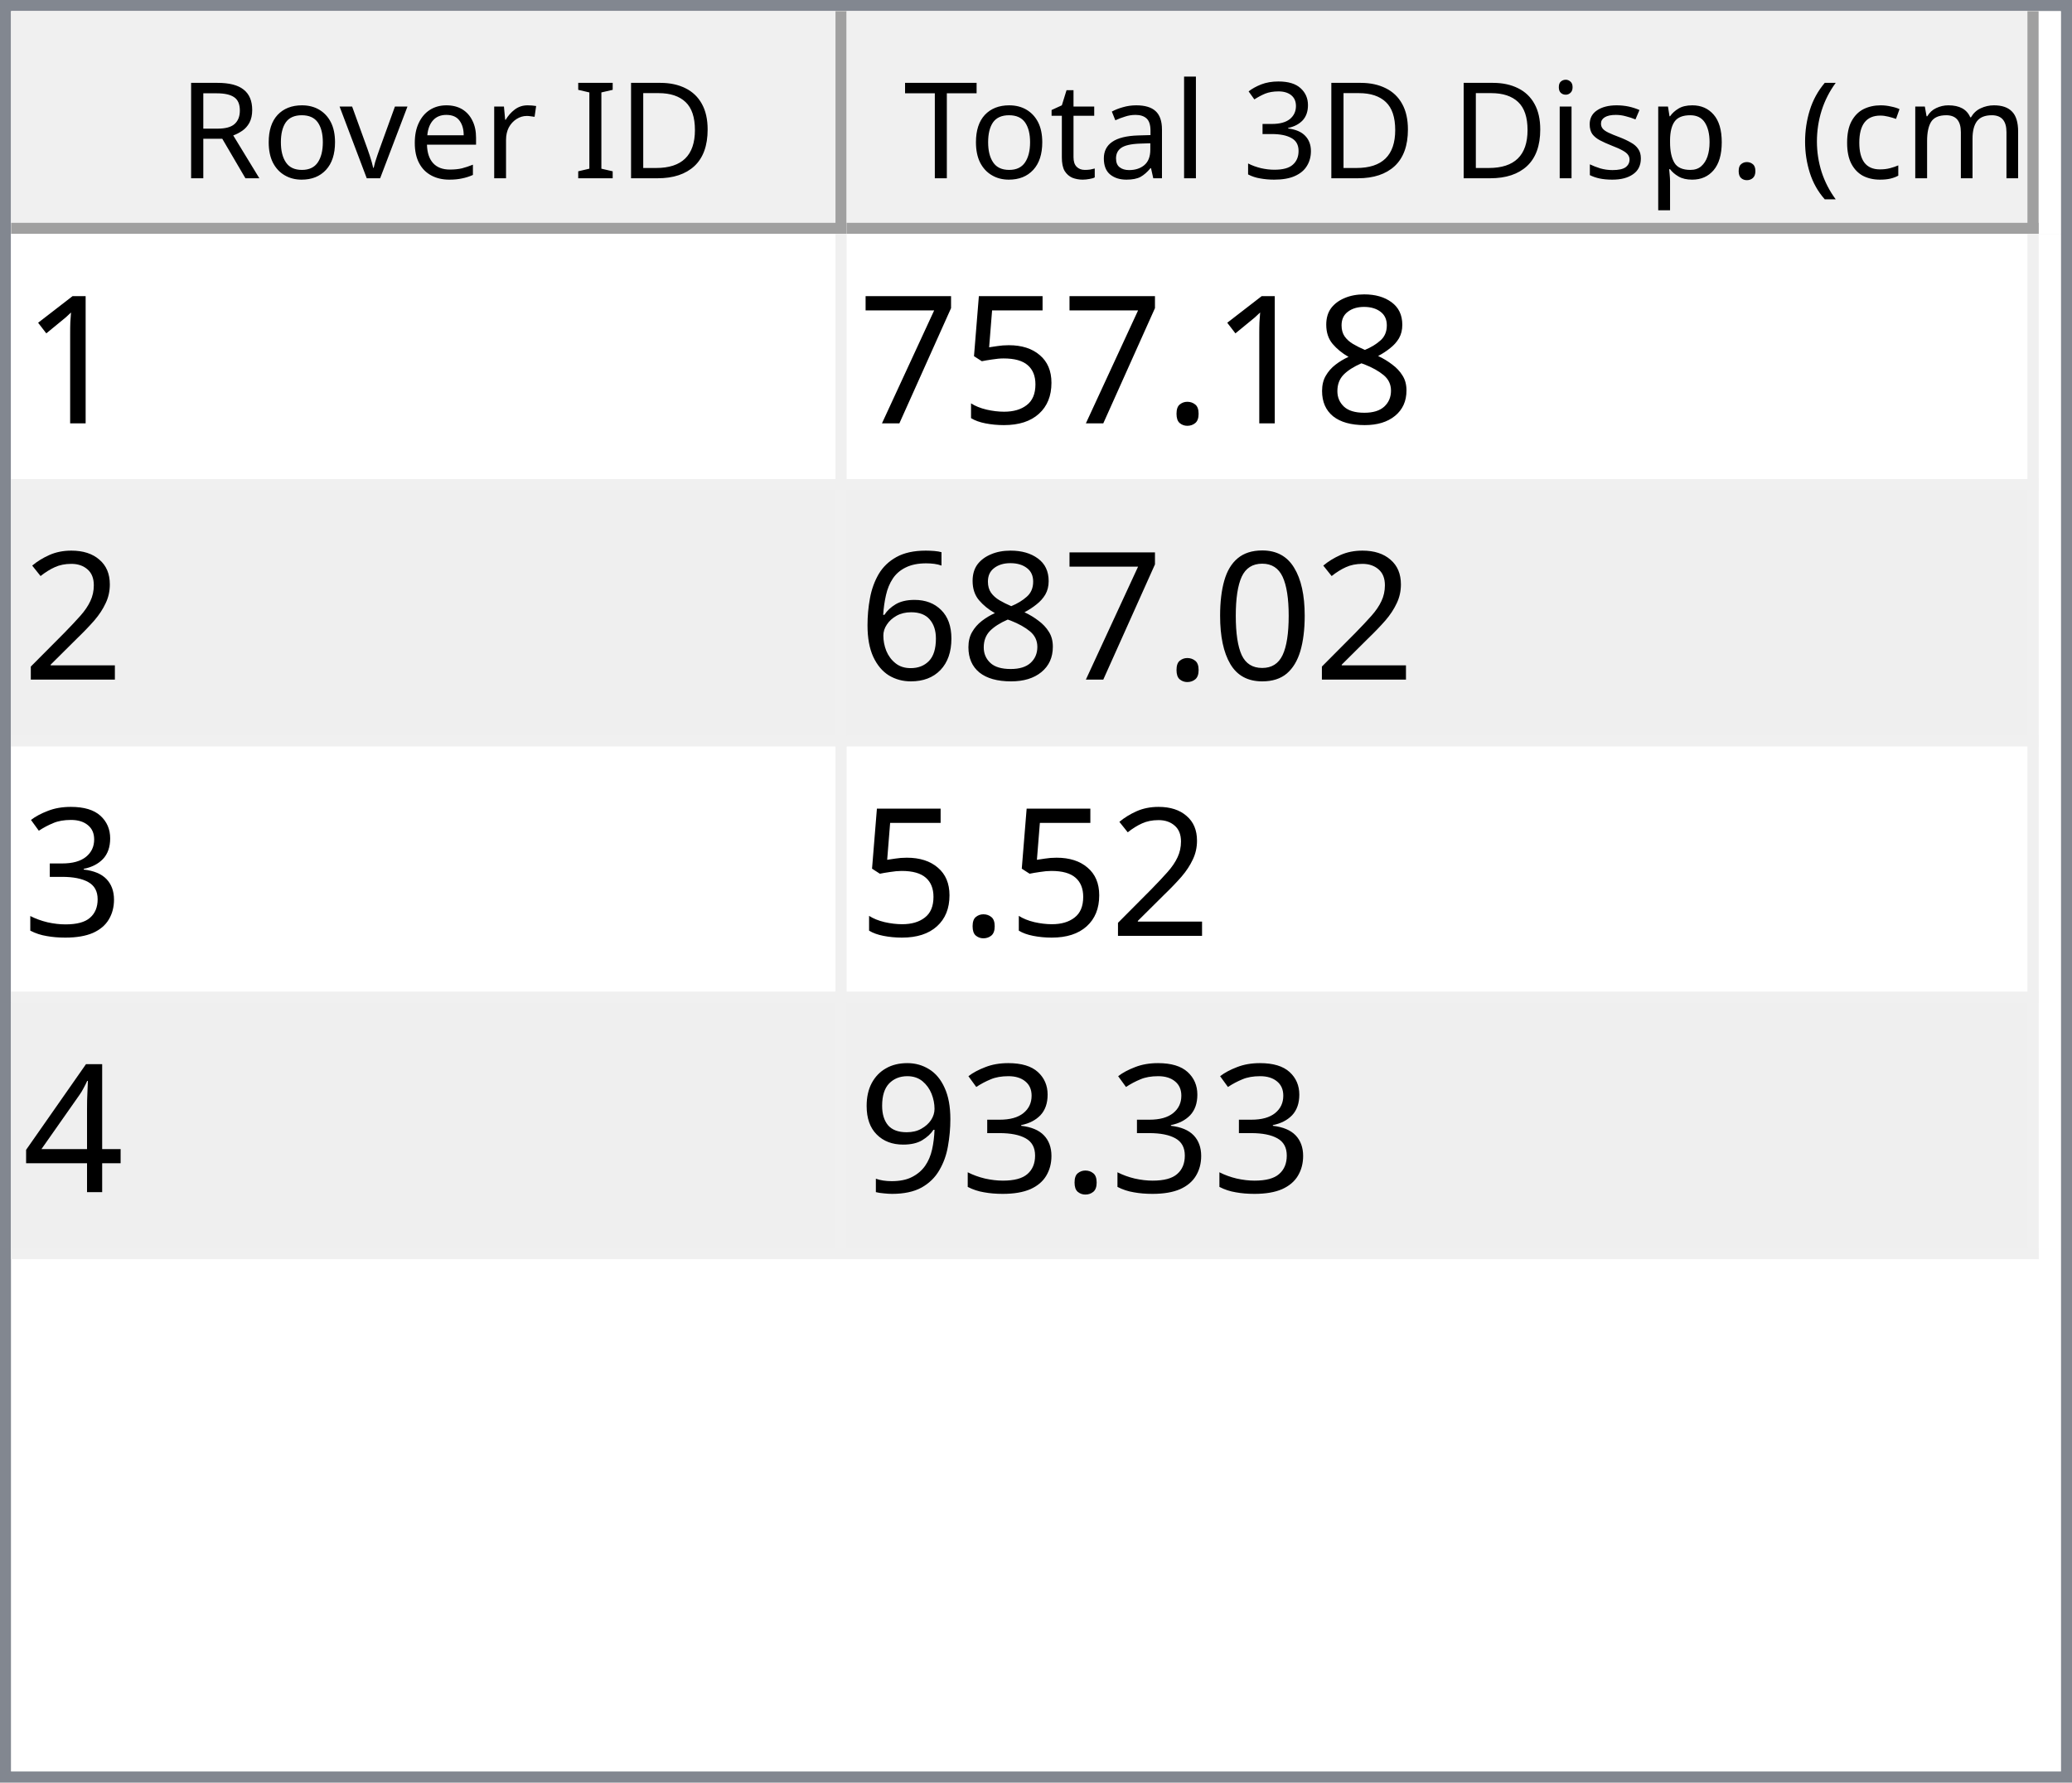
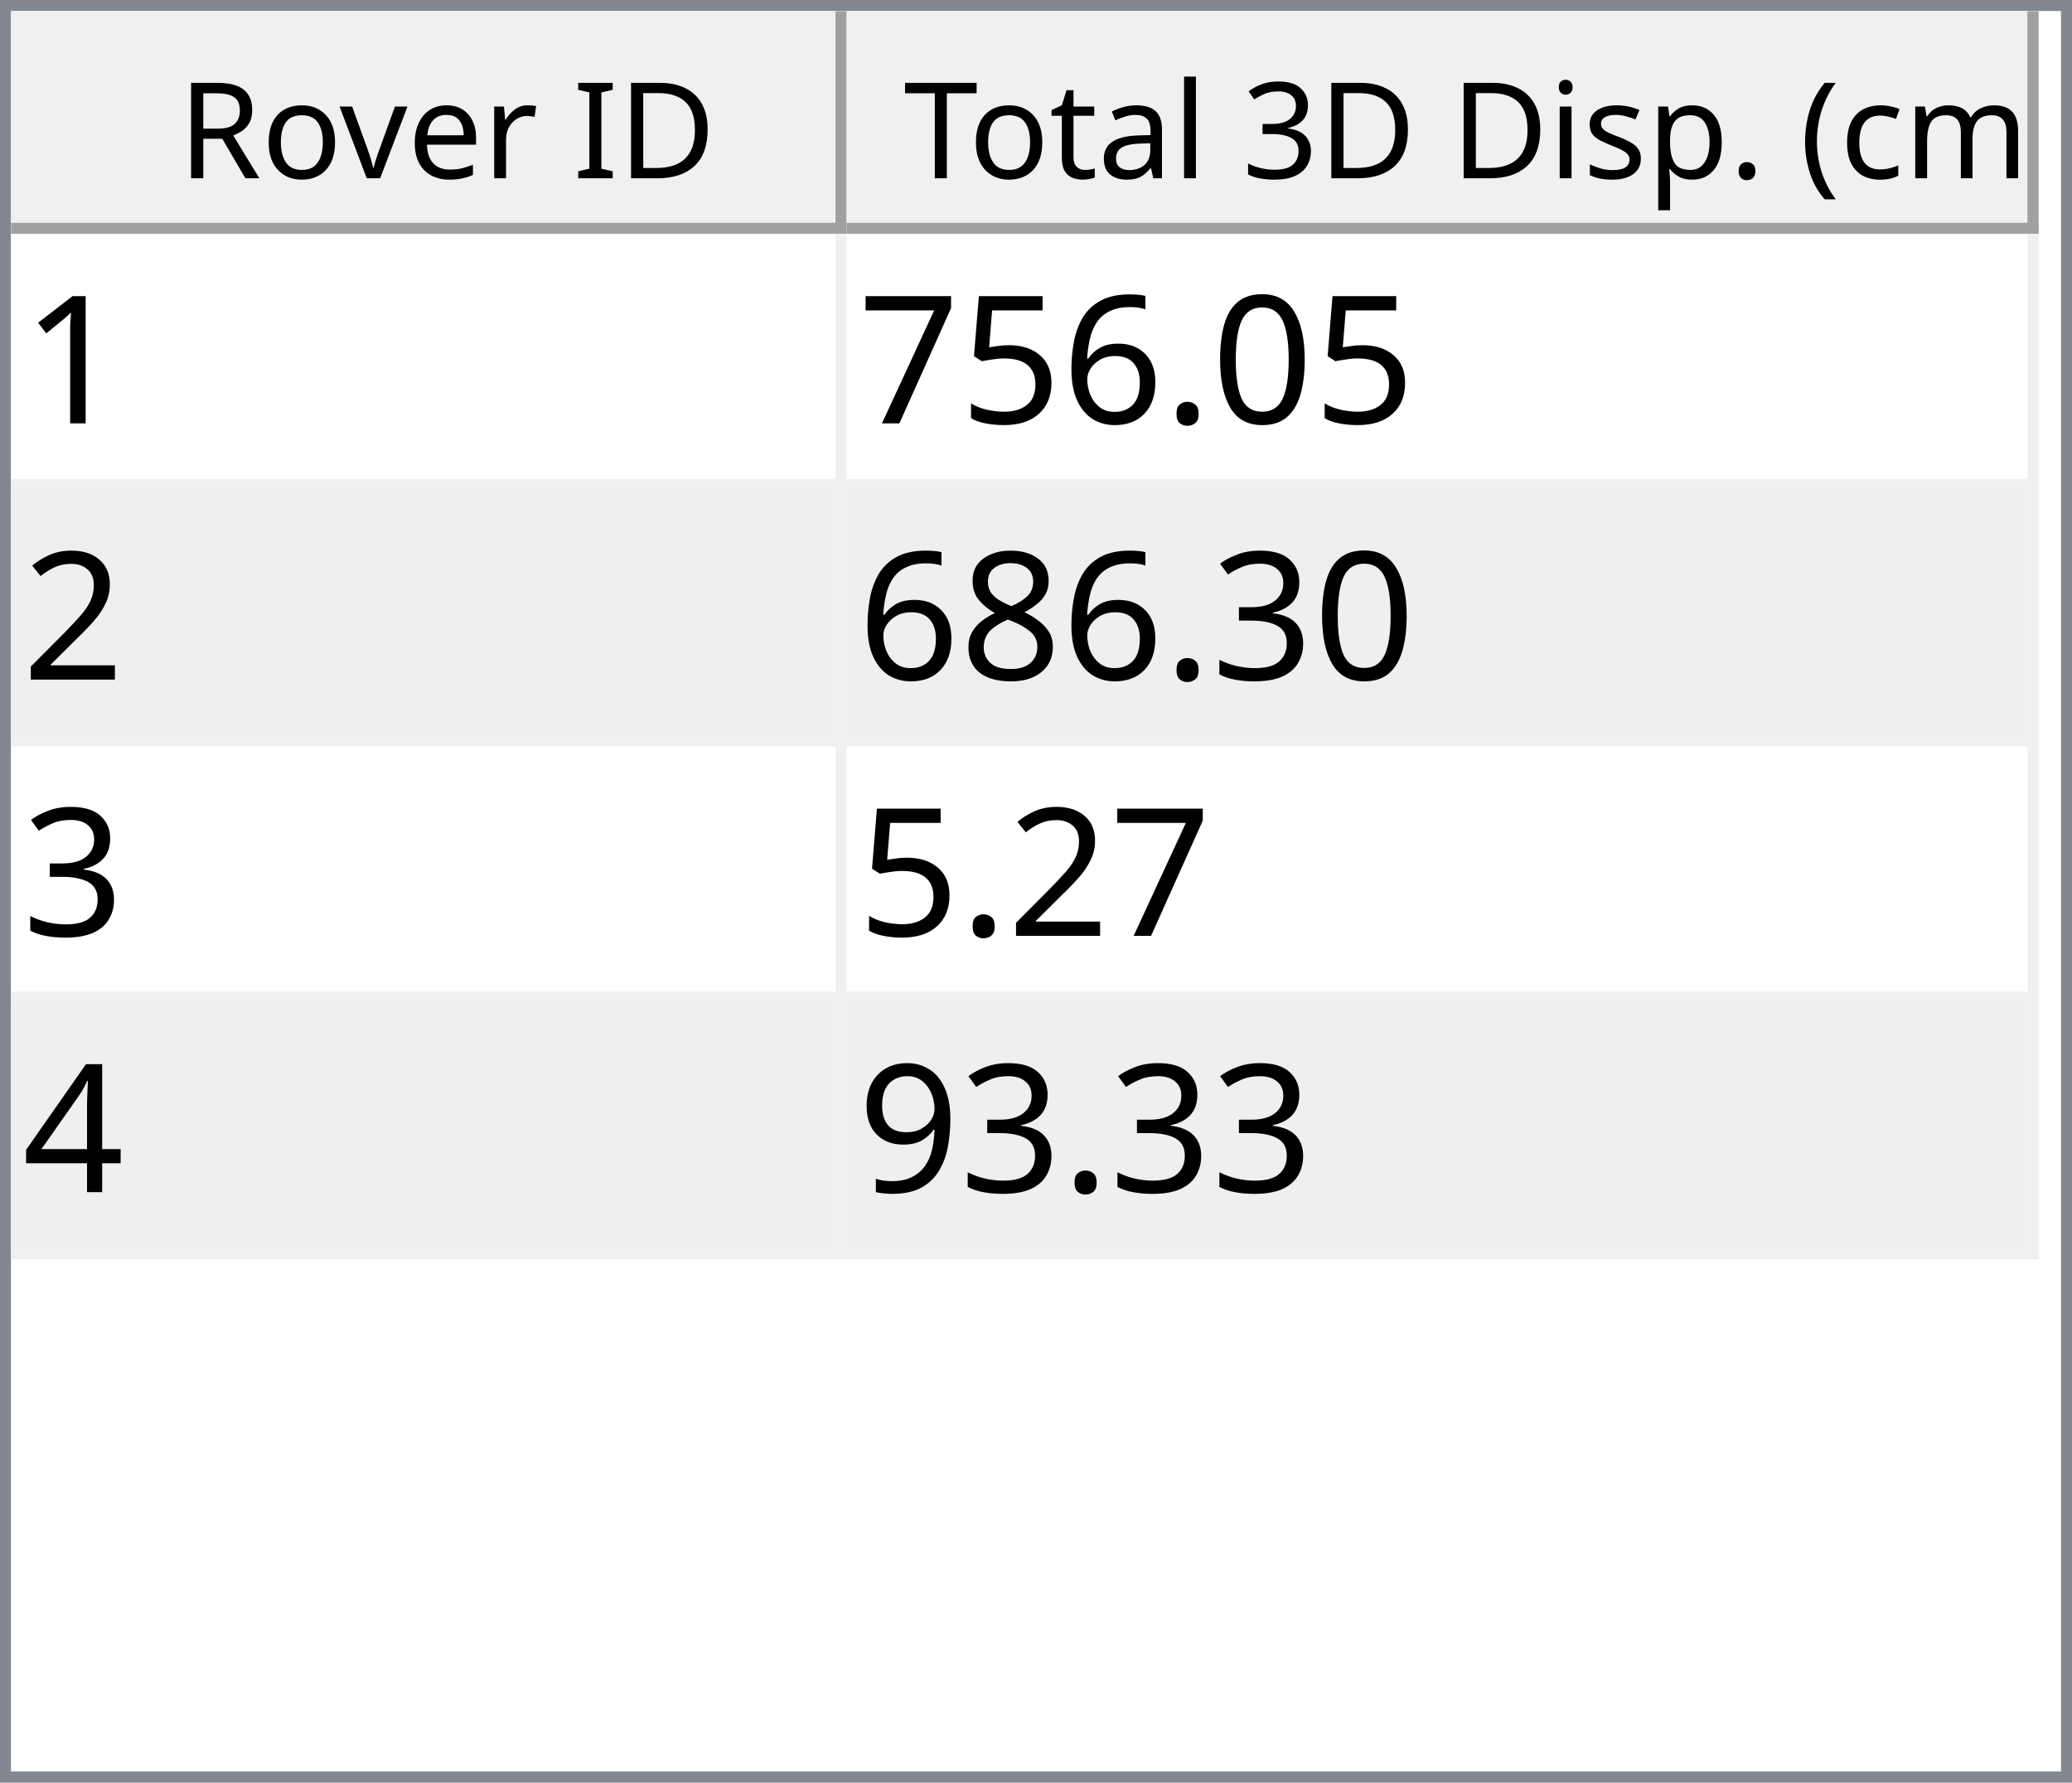
<svg xmlns="http://www.w3.org/2000/svg" style="fill-opacity:1; color-rendering:auto; color-interpolation:auto; text-rendering:auto; stroke:black; stroke-linecap:square; stroke-miterlimit:10; shape-rendering:auto; stroke-opacity:1; fill:black; stroke-dasharray:none; font-weight:normal; stroke-width:1; font-family:'Dialog'; font-style:normal; stroke-linejoin:miter; font-size:12px; stroke-dashoffset:0; image-rendering:auto;" width="186" height="160">
  <defs id="genericDefs" />
  <g>
    <defs id="defs1">
      <clipPath clipPathUnits="userSpaceOnUse" id="clipPath1">
        <path d="M0 0 L186 0 L186 160 L0 160 L0 0 Z" />
      </clipPath>
      <clipPath clipPathUnits="userSpaceOnUse" id="clipPath2">
        <path d="M0 0 L0 160 L186 160 L186 0 Z" />
      </clipPath>
      <clipPath clipPathUnits="userSpaceOnUse" id="clipPath3">
        <path d="M0 0 L0 20 L184 20 L184 0 Z" />
      </clipPath>
      <clipPath clipPathUnits="userSpaceOnUse" id="clipPath4">
        <path d="M0 0 L0 20 L75 20 L75 0 Z" />
      </clipPath>
      <clipPath clipPathUnits="userSpaceOnUse" id="clipPath5">
        <path d="M1 1 L1 19 L74 19 L74 1 Z" />
      </clipPath>
      <clipPath clipPathUnits="userSpaceOnUse" id="clipPath6">
        <path d="M0 0 L0 18 L73 18 L73 0 Z" />
      </clipPath>
      <clipPath clipPathUnits="userSpaceOnUse" id="clipPath7">
        <path d="M-0.5 -0.5 L-0.5 19.5 L74.5 19.5 L74.5 -0.5 Z" />
      </clipPath>
      <clipPath clipPathUnits="userSpaceOnUse" id="clipPath8">
        <path d="M0 0 L0 20 L107 20 L107 0 Z" />
      </clipPath>
      <clipPath clipPathUnits="userSpaceOnUse" id="clipPath9">
        <path d="M1 1 L1 19 L106 19 L106 1 Z" />
      </clipPath>
      <clipPath clipPathUnits="userSpaceOnUse" id="clipPath10">
        <path d="M0 0 L0 18 L105 18 L105 0 Z" />
      </clipPath>
      <clipPath clipPathUnits="userSpaceOnUse" id="clipPath11">
        <path d="M-0.5 -0.5 L-0.5 19.5 L106.5 19.5 L106.5 -0.5 Z" />
      </clipPath>
      <clipPath clipPathUnits="userSpaceOnUse" id="clipPath12">
        <path d="M0 0 L0 138 L184 138 L184 0 Z" />
      </clipPath>
      <clipPath clipPathUnits="userSpaceOnUse" id="clipPath13">
        <path d="M0 0 L0 92 L182 92 L182 0 Z" />
      </clipPath>
      <clipPath clipPathUnits="userSpaceOnUse" id="clipPath14">
        <path d="M-0.5 -0.5 L-0.5 91.5 L181.5 91.5 L181.5 -0.5 Z" />
      </clipPath>
      <clipPath clipPathUnits="userSpaceOnUse" id="clipPath15">
        <path d="M0 0 L0 22 L74 22 L74 0 Z" />
      </clipPath>
      <clipPath clipPathUnits="userSpaceOnUse" id="clipPath16">
        <path d="M0 0 L0 22 L106 22 L106 0 Z" />
      </clipPath>
      <font horiz-adv-x="64.551" id="font1">
        <font-face ascent="107.91" descent="25.098" units-per-em="100" style="font-style:normal; font-family:Segoe UI; font-weight:normal;" />
        <missing-glyph horiz-adv-x="64.551" d="M8.109 0 L8.109 68.266 L56.453 68.266 L56.453 0 L8.109 0 ZM15.328 7.234 L49.219 7.234 L49.219 61.031 L15.328 61.031 L15.328 7.234 Z" />
        <glyph unicode="D" horiz-adv-x="70.117" d="M9.188 0 L9.188 70.016 L28.516 70.016 Q65.531 70.016 65.531 35.891 Q65.531 19.672 55.25 9.836 Q44.969 0 27.734 0 L9.188 0 ZM17.391 62.594 L17.391 7.422 L27.828 7.422 Q41.609 7.422 49.273 14.797 Q56.938 22.172 56.938 35.688 Q56.938 62.594 28.328 62.594 L17.391 62.594 Z" />
        <glyph unicode="I" horiz-adv-x="26.611" d="M17.391 0 L9.188 0 L9.188 70.016 L17.391 70.016 L17.391 0 Z" />
        <glyph unicode=" " horiz-adv-x="27.393" d="" />
        <glyph unicode="r" horiz-adv-x="34.766" d="M34.188 41.891 Q32.078 43.5 28.125 43.5 Q23 43.5 19.555 38.672 Q16.109 33.844 16.109 25.484 L16.109 0 L8.109 0 L8.109 50 L16.109 50 L16.109 39.703 L16.312 39.703 Q18.016 44.969 21.531 47.922 Q25.047 50.875 29.391 50.875 Q32.516 50.875 34.188 50.203 L34.188 41.891 Z" />
        <glyph unicode="e" horiz-adv-x="52.295" d="M48.297 23 L12.984 23 Q13.188 14.656 17.484 10.109 Q21.781 5.562 29.297 5.562 Q37.75 5.562 44.828 11.141 L44.828 3.609 Q38.234 -1.172 27.391 -1.172 Q16.797 -1.172 10.742 5.641 Q4.688 12.453 4.688 24.812 Q4.688 36.469 11.305 43.82 Q17.922 51.172 27.734 51.172 Q37.547 51.172 42.922 44.828 Q48.297 38.484 48.297 27.203 L48.297 23 ZM40.094 29.781 Q40.047 36.719 36.75 40.578 Q33.453 44.438 27.594 44.438 Q21.922 44.438 17.969 40.383 Q14.016 36.328 13.094 29.781 L40.094 29.781 Z" />
        <glyph unicode="v" horiz-adv-x="47.9" d="M47.406 50 L27.484 0 L19.625 0 L0.688 50 L9.469 50 L22.172 13.672 Q23.578 9.672 23.922 6.688 L24.125 6.688 Q24.609 10.453 25.688 13.484 L38.969 50 L47.406 50 Z" />
        <glyph unicode="o" horiz-adv-x="58.594" d="M29 -1.172 Q17.922 -1.172 11.305 5.836 Q4.688 12.844 4.688 24.422 Q4.688 37.016 11.57 44.094 Q18.453 51.172 30.172 51.172 Q41.359 51.172 47.633 44.289 Q53.906 37.406 53.906 25.203 Q53.906 13.234 47.141 6.031 Q40.375 -1.172 29 -1.172 ZM29.594 44.438 Q21.875 44.438 17.383 39.188 Q12.891 33.938 12.891 24.703 Q12.891 15.828 17.43 10.695 Q21.969 5.562 29.594 5.562 Q37.359 5.562 41.531 10.594 Q45.703 15.625 45.703 24.906 Q45.703 34.281 41.531 39.359 Q37.359 44.438 29.594 44.438 Z" />
        <glyph unicode="R" horiz-adv-x="59.814" d="M59.375 0 L49.609 0 L37.891 19.625 Q36.281 22.359 34.766 24.289 Q33.25 26.219 31.664 27.438 Q30.078 28.656 28.25 29.219 Q26.422 29.781 24.125 29.781 L17.391 29.781 L17.391 0 L9.188 0 L9.188 70.016 L30.078 70.016 Q34.672 70.016 38.555 68.867 Q42.438 67.719 45.289 65.375 Q48.141 63.031 49.758 59.547 Q51.375 56.062 51.375 51.375 Q51.375 47.703 50.273 44.656 Q49.172 41.609 47.148 39.211 Q45.125 36.812 42.266 35.133 Q39.406 33.453 35.844 32.516 L35.844 32.328 Q37.594 31.547 38.891 30.547 Q40.188 29.547 41.359 28.18 Q42.531 26.812 43.68 25.078 Q44.828 23.344 46.234 21.047 L59.375 0 ZM17.391 62.594 L17.391 37.203 L28.516 37.203 Q31.594 37.203 34.203 38.133 Q36.812 39.062 38.719 40.797 Q40.625 42.531 41.703 45.047 Q42.781 47.562 42.781 50.688 Q42.781 56.297 39.141 59.445 Q35.5 62.594 28.609 62.594 L17.391 62.594 Z" />
        <glyph unicode=")" horiz-adv-x="30.176" d="M8.297 -15.922 L1.172 -15.922 Q16.406 2.344 16.406 26.812 Q16.406 51.469 1.078 70.016 L8.297 70.016 Q23.531 52.156 23.531 26.703 Q23.531 1.375 8.297 -15.922 Z" />
        <glyph unicode="m" horiz-adv-x="86.133" d="M79.109 0 L71.094 0 L71.094 28.719 Q71.094 37.016 68.531 40.727 Q65.969 44.438 59.906 44.438 Q54.781 44.438 51.195 39.75 Q47.609 35.062 47.609 28.516 L47.609 0 L39.594 0 L39.594 29.688 Q39.594 44.438 28.219 44.438 Q22.953 44.438 19.531 40.016 Q16.109 35.594 16.109 28.516 L16.109 0 L8.109 0 L8.109 50 L16.109 50 L16.109 42.094 L16.312 42.094 Q21.625 51.172 31.844 51.172 Q36.969 51.172 40.773 48.312 Q44.578 45.453 46 40.828 Q51.562 51.172 62.594 51.172 Q79.109 51.172 79.109 30.812 L79.109 0 Z" />
        <glyph unicode="c" horiz-adv-x="46.191" d="M42.188 2.297 Q36.422 -1.172 28.516 -1.172 Q17.828 -1.172 11.258 5.789 Q4.688 12.75 4.688 23.828 Q4.688 36.188 11.766 43.68 Q18.844 51.172 30.672 51.172 Q37.25 51.172 42.281 48.734 L42.281 40.531 Q36.719 44.438 30.375 44.438 Q22.703 44.438 17.797 38.945 Q12.891 33.453 12.891 24.516 Q12.891 15.719 17.508 10.641 Q22.125 5.562 29.891 5.562 Q36.422 5.562 42.188 9.906 L42.188 2.297 Z" />
        <glyph unicode="(" horiz-adv-x="30.176" d="M29.109 -15.922 L21.969 -15.922 Q6.844 1.375 6.844 26.703 Q6.844 52.156 21.969 70.016 L29.203 70.016 Q13.875 51.469 13.875 26.812 Q13.875 2.344 29.109 -15.922 Z" />
        <glyph unicode="." horiz-adv-x="21.68" d="M10.891 -1.078 Q8.641 -1.078 7.055 0.539 Q5.469 2.156 5.469 4.391 Q5.469 6.641 7.055 8.273 Q8.641 9.906 10.891 9.906 Q13.188 9.906 14.797 8.273 Q16.406 6.641 16.406 4.391 Q16.406 2.156 14.797 0.539 Q13.188 -1.078 10.891 -1.078 Z" />
        <glyph unicode="p" horiz-adv-x="58.789" d="M16.312 7.234 L16.109 7.234 L16.109 -23 L8.109 -23 L8.109 50 L16.109 50 L16.109 41.219 L16.312 41.219 Q22.219 51.172 33.594 51.172 Q43.266 51.172 48.688 44.461 Q54.109 37.75 54.109 26.469 Q54.109 13.922 48 6.375 Q41.891 -1.172 31.297 -1.172 Q21.578 -1.172 16.312 7.234 ZM16.109 27.391 L16.109 20.406 Q16.109 14.203 20.141 9.883 Q24.172 5.562 30.375 5.562 Q37.641 5.562 41.773 11.133 Q45.906 16.703 45.906 26.609 Q45.906 34.969 42.047 39.703 Q38.188 44.438 31.594 44.438 Q24.609 44.438 20.359 39.578 Q16.109 34.719 16.109 27.391 Z" />
        <glyph unicode="s" horiz-adv-x="42.432" d="M5.078 1.812 L5.078 10.406 Q11.625 5.562 19.484 5.562 Q30.031 5.562 30.031 12.594 Q30.031 14.594 29.125 15.992 Q28.219 17.391 26.68 18.461 Q25.141 19.531 23.07 20.383 Q21 21.234 18.609 22.172 Q15.281 23.484 12.766 24.828 Q10.25 26.172 8.57 27.859 Q6.891 29.547 6.031 31.695 Q5.172 33.844 5.172 36.719 Q5.172 40.234 6.789 42.945 Q8.406 45.656 11.086 47.484 Q13.766 49.312 17.211 50.242 Q20.656 51.172 24.312 51.172 Q30.812 51.172 35.938 48.922 L35.938 40.828 Q30.422 44.438 23.25 44.438 Q21 44.438 19.195 43.922 Q17.391 43.406 16.094 42.477 Q14.797 41.547 14.086 40.258 Q13.375 38.969 13.375 37.406 Q13.375 35.453 14.086 34.133 Q14.797 32.812 16.164 31.789 Q17.531 30.766 19.484 29.938 Q21.438 29.109 23.922 28.125 Q27.25 26.859 29.883 25.516 Q32.516 24.172 34.375 22.484 Q36.234 20.797 37.234 18.602 Q38.234 16.406 38.234 13.375 Q38.234 9.672 36.602 6.938 Q34.969 4.203 32.234 2.398 Q29.5 0.594 25.93 -0.289 Q22.359 -1.172 18.453 -1.172 Q10.75 -1.172 5.078 1.812 Z" />
        <glyph unicode="i" horiz-adv-x="24.219" d="M12.203 62.703 Q10.062 62.703 8.547 64.164 Q7.031 65.625 7.031 67.875 Q7.031 70.125 8.547 71.609 Q10.062 73.094 12.203 73.094 Q14.406 73.094 15.945 71.609 Q17.484 70.125 17.484 67.875 Q17.484 65.719 15.945 64.211 Q14.406 62.703 12.203 62.703 ZM16.109 0 L8.109 0 L8.109 50 L16.109 50 L16.109 0 Z" />
        <glyph unicode="3" horiz-adv-x="53.906" d="M46.531 19.828 Q46.531 15.094 44.75 11.211 Q42.969 7.328 39.719 4.57 Q36.469 1.812 31.93 0.297 Q27.391 -1.219 21.922 -1.219 Q11.922 -1.219 6 2.594 L6 11.188 Q13.094 5.609 22.219 5.609 Q25.875 5.609 28.828 6.539 Q31.781 7.469 33.906 9.227 Q36.031 10.984 37.18 13.477 Q38.328 15.969 38.328 19.094 Q38.328 32.812 18.797 32.812 L12.984 32.812 L12.984 39.594 L18.5 39.594 Q35.797 39.594 35.797 52.484 Q35.797 64.406 22.609 64.406 Q15.188 64.406 8.688 59.422 L8.688 67.188 Q15.375 71.188 24.609 71.188 Q29 71.188 32.57 69.969 Q36.141 68.75 38.68 66.555 Q41.219 64.359 42.609 61.281 Q44 58.203 44 54.5 Q44 40.672 30.031 36.719 L30.031 36.531 Q33.594 36.141 36.625 34.797 Q39.656 33.453 41.852 31.305 Q44.047 29.156 45.289 26.25 Q46.531 23.344 46.531 19.828 Z" />
        <glyph unicode="l" horiz-adv-x="24.219" d="M16.109 0 L8.109 0 L8.109 74.031 L16.109 74.031 L16.109 0 Z" />
        <glyph unicode="a" horiz-adv-x="50.879" d="M43.891 0 L35.891 0 L35.891 7.812 L35.688 7.812 Q30.469 -1.172 20.312 -1.172 Q12.844 -1.172 8.617 2.781 Q4.391 6.734 4.391 13.281 Q4.391 27.297 20.906 29.594 L35.891 31.688 Q35.891 44.438 25.594 44.438 Q16.547 44.438 9.281 38.281 L9.281 46.484 Q16.656 51.172 26.266 51.172 Q43.891 51.172 43.891 32.516 L43.891 0 ZM35.891 25.297 L23.828 23.641 Q18.266 22.859 15.43 20.875 Q12.594 18.891 12.594 13.875 Q12.594 10.203 15.211 7.883 Q17.828 5.562 22.172 5.562 Q28.125 5.562 32.008 9.742 Q35.891 13.922 35.891 20.312 L35.891 25.297 Z" />
        <glyph unicode="t" horiz-adv-x="33.887" d="M31.297 0.484 Q28.469 -1.078 23.828 -1.078 Q10.688 -1.078 10.688 13.578 L10.688 43.172 L2.094 43.172 L2.094 50 L10.688 50 L10.688 62.203 L18.703 64.797 L18.703 50 L31.297 50 L31.297 43.172 L18.703 43.172 L18.703 14.984 Q18.703 9.969 20.414 7.82 Q22.125 5.672 26.078 5.672 Q29.109 5.672 31.297 7.328 L31.297 0.484 Z" />
        <glyph unicode="T" horiz-adv-x="52.393" d="M50.594 62.594 L30.375 62.594 L30.375 0 L22.172 0 L22.172 62.594 L2 62.594 L2 70.016 L50.594 70.016 L50.594 62.594 Z" />
      </font>
      <font horiz-adv-x="75.0" id="font2">
        <font-face ascent="100.537" descent="21.973" units-per-em="100" style="font-style:normal; font-family:sans-serif; font-weight:normal;" />
        <missing-glyph horiz-adv-x="75.0" d="M12.5 0 L12.5 62.5 L62.5 62.5 L62.5 0 L12.5 0 ZM14.062 1.562 L60.938 1.562 L60.938 60.938 L14.062 60.938 L14.062 1.562 Z" />
        <glyph unicode="1" horiz-adv-x="55.615" d="M37.25 0 L28.469 0 L28.469 56 Q25.297 52.984 20.141 49.953 Q14.984 46.922 10.891 45.406 L10.891 53.906 Q18.266 57.375 23.781 62.305 Q29.297 67.234 31.594 71.875 L37.25 71.875 L37.25 0 Z" />
-         <glyph unicode="8" horiz-adv-x="55.615" d="M17.672 38.812 Q12.203 40.828 9.57 44.539 Q6.938 48.25 6.938 53.422 Q6.938 61.234 12.555 66.555 Q18.172 71.875 27.484 71.875 Q36.859 71.875 42.578 66.43 Q48.297 60.984 48.297 53.172 Q48.297 48.188 45.68 44.508 Q43.062 40.828 37.75 38.812 Q44.344 36.672 47.781 31.883 Q51.219 27.094 51.219 20.453 Q51.219 11.281 44.727 5.031 Q38.234 -1.219 27.641 -1.219 Q17.047 -1.219 10.547 5.055 Q4.047 11.328 4.047 20.703 Q4.047 27.688 7.594 32.398 Q11.141 37.109 17.672 38.812 ZM15.922 53.719 Q15.922 48.641 19.195 45.414 Q22.469 42.188 27.688 42.188 Q32.766 42.188 36.016 45.383 Q39.266 48.578 39.266 53.219 Q39.266 58.062 35.914 61.359 Q32.562 64.656 27.594 64.656 Q22.562 64.656 19.242 61.43 Q15.922 58.203 15.922 53.719 ZM13.094 20.656 Q13.094 16.891 14.875 13.375 Q16.656 9.859 20.172 7.93 Q23.688 6 27.734 6 Q34.031 6 38.133 10.055 Q42.234 14.109 42.234 20.359 Q42.234 26.703 38.016 30.859 Q33.797 35.016 27.438 35.016 Q21.234 35.016 17.164 30.914 Q13.094 26.812 13.094 20.656 Z" />
+         <glyph unicode="0" horiz-adv-x="55.615" d="M4.156 35.297 Q4.156 48 6.766 55.742 Q9.375 63.484 14.523 67.68 Q19.672 71.875 27.484 71.875 Q33.25 71.875 37.594 69.555 Q41.938 67.234 44.773 62.867 Q47.609 58.5 49.219 52.227 Q50.828 45.953 50.828 35.297 Q50.828 22.703 48.242 14.969 Q45.656 7.234 40.508 3.008 Q35.359 -1.219 27.484 -1.219 Q17.141 -1.219 11.234 6.203 Q4.156 15.141 4.156 35.297 ZM13.188 35.297 Q13.188 17.672 17.312 11.836 Q21.438 6 27.484 6 Q33.547 6 37.672 11.859 Q41.797 17.719 41.797 35.297 Q41.797 52.984 37.672 58.789 Q33.547 64.594 27.391 64.594 Q21.344 64.594 17.719 59.469 Q13.188 52.938 13.188 35.297 Z" />
        <glyph unicode="." horiz-adv-x="27.783" d="M9.078 0 L9.078 10.016 L19.094 10.016 L19.094 0 L9.078 0 Z" />
+         <glyph unicode="6" horiz-adv-x="55.615" d="M49.75 54.047 L41.016 53.375 Q39.844 58.547 37.703 60.891 Q34.125 64.656 28.906 64.656 Q24.703 64.656 21.531 62.312 Q17.391 59.281 14.992 53.469 Q12.594 47.656 12.5 36.922 Q15.672 41.75 20.266 44.094 Q24.859 46.438 29.891 46.438 Q38.672 46.438 44.852 39.969 Q51.031 33.5 51.031 23.25 Q51.031 16.5 48.125 10.719 Q45.219 4.938 40.141 1.859 Q35.062 -1.219 28.609 -1.219 Q17.625 -1.219 10.695 6.859 Q3.766 14.938 3.766 33.5 Q3.766 54.25 11.422 63.672 Q18.109 71.875 29.438 71.875 Q37.891 71.875 43.289 67.141 Q48.688 62.406 49.75 54.047 ZM13.875 23.188 Q13.875 18.656 15.797 14.508 Q17.719 10.359 21.188 8.18 Q24.656 6 28.469 6 Q34.031 6 38.039 10.492 Q42.047 14.984 42.047 22.703 Q42.047 30.125 38.086 34.398 Q34.125 38.672 28.125 38.672 Q22.172 38.672 18.023 34.398 Q13.875 30.125 13.875 23.188 Z" />
        <glyph unicode="5" horiz-adv-x="55.615" d="M4.156 18.75 L13.375 19.531 Q14.406 12.797 18.141 9.398 Q21.875 6 27.156 6 Q33.5 6 37.891 10.789 Q42.281 15.578 42.281 23.484 Q42.281 31 38.062 35.352 Q33.844 39.703 27 39.703 Q22.75 39.703 19.336 37.773 Q15.922 35.844 13.969 32.766 L5.719 33.844 L12.641 70.609 L48.25 70.609 L48.25 62.203 L19.672 62.203 L15.828 42.969 Q22.266 47.469 29.344 47.469 Q38.719 47.469 45.164 40.969 Q51.609 34.469 51.609 24.266 Q51.609 14.547 45.953 7.469 Q39.062 -1.219 27.156 -1.219 Q17.391 -1.219 11.211 4.25 Q5.031 9.719 4.156 18.75 Z" />
        <glyph unicode="7" horiz-adv-x="55.615" d="M4.734 62.203 L4.734 70.656 L51.078 70.656 L51.078 63.812 Q44.234 56.547 37.523 44.484 Q30.812 32.422 27.156 19.672 Q24.516 10.688 23.781 0 L14.75 0 Q14.891 8.453 18.062 20.414 Q21.234 32.375 27.172 43.484 Q33.109 54.594 39.797 62.203 L4.734 62.203 Z" />
        <glyph unicode="2" horiz-adv-x="55.615" d="M50.344 8.453 L50.344 0 L3.031 0 Q2.938 3.172 4.047 6.109 Q5.859 10.938 9.836 15.625 Q13.812 20.312 21.344 26.469 Q33.016 36.031 37.117 41.625 Q41.219 47.219 41.219 52.203 Q41.219 57.422 37.477 61.008 Q33.734 64.594 27.734 64.594 Q21.391 64.594 17.578 60.789 Q13.766 56.984 13.719 50.25 L4.688 51.172 Q5.609 61.281 11.664 66.578 Q17.719 71.875 27.938 71.875 Q38.234 71.875 44.242 66.164 Q50.25 60.453 50.25 52 Q50.25 47.703 48.492 43.555 Q46.734 39.406 42.656 34.812 Q38.578 30.219 29.109 22.219 Q21.188 15.578 18.945 13.211 Q16.703 10.844 15.234 8.453 L50.344 8.453 Z" />
-         <glyph unicode="0" horiz-adv-x="55.615" d="M4.156 35.297 Q4.156 48 6.766 55.742 Q9.375 63.484 14.523 67.68 Q19.672 71.875 27.484 71.875 Q33.25 71.875 37.594 69.555 Q41.938 67.234 44.773 62.867 Q47.609 58.5 49.219 52.227 Q50.828 45.953 50.828 35.297 Q50.828 22.703 48.242 14.969 Q45.656 7.234 40.508 3.008 Q35.359 -1.219 27.484 -1.219 Q17.141 -1.219 11.234 6.203 Q4.156 15.141 4.156 35.297 ZM13.188 35.297 Q13.188 17.672 17.312 11.836 Q21.438 6 27.484 6 Q33.547 6 37.672 11.859 Q41.797 17.719 41.797 35.297 Q41.797 52.984 37.672 58.789 Q33.547 64.594 27.391 64.594 Q21.344 64.594 17.719 59.469 Q13.188 52.938 13.188 35.297 Z" />
-         <glyph unicode="6" horiz-adv-x="55.615" d="M49.75 54.047 L41.016 53.375 Q39.844 58.547 37.703 60.891 Q34.125 64.656 28.906 64.656 Q24.703 64.656 21.531 62.312 Q17.391 59.281 14.992 53.469 Q12.594 47.656 12.5 36.922 Q15.672 41.75 20.266 44.094 Q24.859 46.438 29.891 46.438 Q38.672 46.438 44.852 39.969 Q51.031 33.5 51.031 23.25 Q51.031 16.5 48.125 10.719 Q45.219 4.938 40.141 1.859 Q35.062 -1.219 28.609 -1.219 Q17.625 -1.219 10.695 6.859 Q3.766 14.938 3.766 33.5 Q3.766 54.25 11.422 63.672 Q18.109 71.875 29.438 71.875 Q37.891 71.875 43.289 67.141 Q48.688 62.406 49.75 54.047 ZM13.875 23.188 Q13.875 18.656 15.797 14.508 Q17.719 10.359 21.188 8.18 Q24.656 6 28.469 6 Q34.031 6 38.039 10.492 Q42.047 14.984 42.047 22.703 Q42.047 30.125 38.086 34.398 Q34.125 38.672 28.125 38.672 Q22.172 38.672 18.023 34.398 Q13.875 30.125 13.875 23.188 Z" />
        <glyph unicode="3" horiz-adv-x="55.615" d="M4.203 18.891 L12.984 20.062 Q14.5 12.594 18.141 9.297 Q21.781 6 27 6 Q33.203 6 37.477 10.297 Q41.75 14.594 41.75 20.953 Q41.75 27 37.797 30.93 Q33.844 34.859 27.734 34.859 Q25.25 34.859 21.531 33.891 L22.516 41.609 Q23.391 41.5 23.922 41.5 Q29.547 41.5 34.039 44.43 Q38.531 47.359 38.531 53.469 Q38.531 58.297 35.258 61.477 Q31.984 64.656 26.812 64.656 Q21.688 64.656 18.266 61.43 Q14.844 58.203 13.875 51.766 L5.078 53.328 Q6.688 62.156 12.398 67.016 Q18.109 71.875 26.609 71.875 Q32.469 71.875 37.398 69.359 Q42.328 66.844 44.945 62.5 Q47.562 58.156 47.562 53.266 Q47.562 48.641 45.07 44.828 Q42.578 41.016 37.703 38.766 Q44.047 37.312 47.562 32.695 Q51.078 28.078 51.078 21.141 Q51.078 11.766 44.242 5.25 Q37.406 -1.266 26.953 -1.266 Q17.531 -1.266 11.305 4.352 Q5.078 9.969 4.203 18.891 Z" />
+         <glyph unicode="8" horiz-adv-x="55.615" d="M17.672 38.812 Q12.203 40.828 9.57 44.539 Q6.938 48.25 6.938 53.422 Q6.938 61.234 12.555 66.555 Q18.172 71.875 27.484 71.875 Q36.859 71.875 42.578 66.43 Q48.297 60.984 48.297 53.172 Q48.297 48.188 45.68 44.508 Q43.062 40.828 37.75 38.812 Q44.344 36.672 47.781 31.883 Q51.219 27.094 51.219 20.453 Q51.219 11.281 44.727 5.031 Q38.234 -1.219 27.641 -1.219 Q17.047 -1.219 10.547 5.055 Q4.047 11.328 4.047 20.703 Q4.047 27.688 7.594 32.398 Q11.141 37.109 17.672 38.812 ZM15.922 53.719 Q15.922 48.641 19.195 45.414 Q22.469 42.188 27.688 42.188 Q32.766 42.188 36.016 45.383 Q39.266 48.578 39.266 53.219 Q39.266 58.062 35.914 61.359 Q32.562 64.656 27.594 64.656 Q22.562 64.656 19.242 61.43 Q15.922 58.203 15.922 53.719 ZM13.094 20.656 Q13.094 16.891 14.875 13.375 Q16.656 9.859 20.172 7.93 Q23.688 6 27.734 6 Q34.031 6 38.133 10.055 Q42.234 14.109 42.234 20.359 Q42.234 26.703 38.016 30.859 Q33.797 35.016 27.438 35.016 Q21.234 35.016 17.164 30.914 Q13.094 26.812 13.094 20.656 Z" />
        <glyph unicode="4" horiz-adv-x="55.615" d="M32.328 0 L32.328 17.141 L1.266 17.141 L1.266 25.203 L33.938 71.578 L41.109 71.578 L41.109 25.203 L50.781 25.203 L50.781 17.141 L41.109 17.141 L41.109 0 L32.328 0 ZM32.328 25.203 L32.328 57.469 L9.906 25.203 L32.328 25.203 Z" />
        <glyph unicode="9" horiz-adv-x="55.615" d="M5.469 16.547 L13.922 17.328 Q14.984 11.375 18.016 8.688 Q21.047 6 25.781 6 Q29.828 6 32.883 7.859 Q35.938 9.719 37.891 12.82 Q39.844 15.922 41.164 21.195 Q42.484 26.469 42.484 31.938 Q42.484 32.516 42.438 33.688 Q39.797 29.5 35.234 26.883 Q30.672 24.266 25.344 24.266 Q16.453 24.266 10.305 30.711 Q4.156 37.156 4.156 47.703 Q4.156 58.594 10.578 65.234 Q17 71.875 26.656 71.875 Q33.641 71.875 39.43 68.117 Q45.219 64.359 48.219 57.398 Q51.219 50.438 51.219 37.25 Q51.219 23.531 48.242 15.406 Q45.266 7.281 39.383 3.031 Q33.5 -1.219 25.594 -1.219 Q17.188 -1.219 11.867 3.445 Q6.547 8.109 5.469 16.547 ZM41.453 48.141 Q41.453 55.719 37.43 60.156 Q33.406 64.594 27.734 64.594 Q21.875 64.594 17.531 59.812 Q13.188 55.031 13.188 47.406 Q13.188 40.578 17.312 36.305 Q21.438 32.031 27.484 32.031 Q33.594 32.031 37.523 36.305 Q41.453 40.578 41.453 48.141 Z" />
      </font>
    </defs>
    <g style="fill:white; stroke:white;">
      <rect x="0" y="0" width="186" style="clip-path:url(#clipPath1); stroke:none;" height="160" />
    </g>
    <g style="fill:white; text-rendering:optimizeSpeed; color-rendering:optimizeSpeed; image-rendering:optimizeSpeed; shape-rendering:crispEdges; stroke:white; color-interpolation:sRGB;">
      <rect x="0" width="186" height="160" y="0" style="stroke:none;" />
      <path style="stroke:none;" d="M0 160 L186 160 L186 0 L0 0 Z" />
    </g>
    <g style="fill:rgb(240,240,240); font-family:'Segoe UI'; stroke:rgb(240,240,240);">
      <rect x="0" y="0" width="186" style="clip-path:url(#clipPath2); stroke:none;" height="160" />
    </g>
    <g style="fill:rgb(130,135,144); font-family:'Segoe UI'; stroke:rgb(130,135,144);">
      <path d="M0 0 L186 0 L186 160 L0 160 L0 0 ZM1 1 L185 1 L185 159 L1 159 L1 1 Z" style="fill-rule:evenodd; clip-path:url(#clipPath2); stroke:none;" />
    </g>
    <g style="fill:white; font-family:'Segoe UI'; stroke:white;" transform="translate(1,1)">
      <rect x="0" y="0" width="184" style="clip-path:url(#clipPath3); stroke:none;" height="20" />
    </g>
    <g style="fill:rgb(240,240,240); font-family:'Segoe UI'; stroke:rgb(240,240,240);" transform="translate(1,1)">
      <rect x="0" y="0" width="75" style="clip-path:url(#clipPath4); stroke:none;" height="20" />
    </g>
    <g style="font-family:'Segoe UI';" transform="translate(2,2)">
      <text x="14" xml:space="preserve" y="14" style="clip-path:url(#clipPath6); stroke:none;">Rover ID</text>
    </g>
    <g style="fill:rgb(160,160,160); font-family:'Segoe UI'; stroke:rgb(160,160,160); stroke-linejoin:bevel;" transform="translate(1.5,1.5)">
      <line x1="74" x2="74" y1="0" style="fill:none; clip-path:url(#clipPath7);" y2="19" />
    </g>
    <g style="fill:rgb(160,160,160); font-family:'Segoe UI'; stroke:rgb(160,160,160); stroke-linejoin:bevel;" transform="matrix(1,0,0,1,1,1) translate(0.5,0.5)">
      <line x1="0" x2="74" y1="19" style="fill:none; clip-path:url(#clipPath7);" y2="19" />
    </g>
    <g style="fill:rgb(240,240,240); font-family:'Segoe UI'; stroke:rgb(240,240,240);" transform="translate(76,1)">
      <rect x="0" y="0" width="107" style="clip-path:url(#clipPath8); stroke:none;" height="20" />
    </g>
    <g style="font-family:'Segoe UI';" transform="translate(77,2)">
      <text x="1" xml:space="preserve" y="14" style="clip-path:url(#clipPath10); stroke:none;"> Total 3D Disp. (cm)</text>
    </g>
    <g style="fill:rgb(160,160,160); font-family:'Segoe UI'; stroke:rgb(160,160,160); stroke-linejoin:bevel;" transform="translate(76.5,1.5)">
      <line x1="106" x2="106" y1="0" style="fill:none; clip-path:url(#clipPath11);" y2="19" />
    </g>
    <g style="fill:rgb(160,160,160); font-family:'Segoe UI'; stroke:rgb(160,160,160); stroke-linejoin:bevel;" transform="matrix(1,0,0,1,76,1) translate(0.5,0.5)">
      <line x1="0" x2="106" y1="19" style="fill:none; clip-path:url(#clipPath11);" y2="19" />
    </g>
    <g style="fill:white; font-family:'Segoe UI'; stroke:white;" transform="translate(1,21)">
      <rect x="0" y="0" width="184" style="clip-path:url(#clipPath12); stroke:none;" height="138" />
    </g>
    <g style="fill:rgb(240,240,240); font-size:16px; font-family:sans-serif; stroke:rgb(240,240,240);" transform="translate(1,21)">
      <rect x="0" y="0" width="182" style="clip-path:url(#clipPath13); stroke:none;" height="92" />
      <line transform="translate(0.5,0.5)" x1="0" x2="181" y1="22" style="clip-path:url(#clipPath14); fill:none; stroke-linejoin:bevel;" y2="22" />
    </g>
    <g transform="matrix(1,0,0,1,1,21) translate(0.5,0.5)" style="fill:rgb(240,240,240); font-size:16px; font-family:sans-serif; stroke:rgb(240,240,240); stroke-linejoin:bevel;">
      <line x1="0" x2="181" y1="45" style="fill:none; clip-path:url(#clipPath14);" y2="45" />
    </g>
    <g transform="matrix(1,0,0,1,1,21) translate(0.5,0.5)" style="fill:rgb(240,240,240); font-size:16px; font-family:sans-serif; stroke:rgb(240,240,240); stroke-linejoin:bevel;">
      <line x1="0" x2="181" y1="68" style="fill:none; clip-path:url(#clipPath14);" y2="68" />
    </g>
    <g transform="matrix(1,0,0,1,1,21) translate(0.5,0.5)" style="fill:rgb(240,240,240); font-size:16px; font-family:sans-serif; stroke:rgb(240,240,240); stroke-linejoin:bevel;">
      <line x1="0" x2="181" y1="91" style="fill:none; clip-path:url(#clipPath14);" y2="91" />
    </g>
    <g transform="matrix(1,0,0,1,1,21) translate(0.5,0.5)" style="fill:rgb(240,240,240); font-size:16px; font-family:sans-serif; stroke:rgb(240,240,240); stroke-linejoin:bevel;">
      <line x1="74" x2="74" y1="0" style="fill:none; clip-path:url(#clipPath14);" y2="91" />
    </g>
    <g transform="matrix(1,0,0,1,1,21) translate(0.5,0.5)" style="fill:rgb(240,240,240); font-size:16px; font-family:sans-serif; stroke:rgb(240,240,240); stroke-linejoin:bevel;">
      <line x1="181" x2="181" y1="0" style="fill:none; clip-path:url(#clipPath14);" y2="91" />
    </g>
    <g style="fill:white; font-size:16px; font-family:sans-serif; stroke:white;" transform="matrix(1,0,0,1,1,21)">
      <rect x="0" y="0" width="74" style="clip-path:url(#clipPath15); stroke:none;" height="22" />
      <text x="1" y="17" style="fill:black; clip-path:url(#clipPath15); stroke:none;" xml:space="preserve">1</text>
    </g>
    <g style="fill:white; font-size:16px; font-family:sans-serif; stroke:white;" transform="matrix(1,0,0,1,1,21) translate(75,0)">
      <rect x="0" y="0" width="106" style="clip-path:url(#clipPath16); stroke:none;" height="22" />
-       <text x="1" y="17" style="fill:black; clip-path:url(#clipPath16); stroke:none;" xml:space="preserve">757.18</text>
+       <text x="1" y="17" style="fill:black; clip-path:url(#clipPath16); stroke:none;" xml:space="preserve">756.05</text>
    </g>
    <g style="fill:rgb(239,239,239); font-size:16px; font-family:sans-serif; stroke:rgb(239,239,239);" transform="matrix(1,0,0,1,1,21) translate(0,23)">
      <rect x="0" y="0" width="74" style="clip-path:url(#clipPath15); stroke:none;" height="22" />
      <text x="1" y="17" style="fill:black; clip-path:url(#clipPath15); stroke:none;" xml:space="preserve">2</text>
    </g>
    <g style="fill:rgb(239,239,239); font-size:16px; font-family:sans-serif; stroke:rgb(239,239,239);" transform="matrix(1,0,0,1,1,21) translate(75,23)">
      <rect x="0" y="0" width="106" style="clip-path:url(#clipPath16); stroke:none;" height="22" />
-       <text x="1" y="17" style="fill:black; clip-path:url(#clipPath16); stroke:none;" xml:space="preserve">687.02</text>
+       <text x="1" y="17" style="fill:black; clip-path:url(#clipPath16); stroke:none;" xml:space="preserve">686.30</text>
    </g>
    <g style="fill:white; font-size:16px; font-family:sans-serif; stroke:white;" transform="matrix(1,0,0,1,1,21) translate(0,46)">
      <rect x="0" y="0" width="74" style="clip-path:url(#clipPath15); stroke:none;" height="22" />
      <text x="1" y="17" style="fill:black; clip-path:url(#clipPath15); stroke:none;" xml:space="preserve">3</text>
    </g>
    <g style="fill:white; font-size:16px; font-family:sans-serif; stroke:white;" transform="matrix(1,0,0,1,1,21) translate(75,46)">
      <rect x="0" y="0" width="106" style="clip-path:url(#clipPath16); stroke:none;" height="22" />
-       <text x="1" y="17" style="fill:black; clip-path:url(#clipPath16); stroke:none;" xml:space="preserve">5.52</text>
+       <text x="1" y="17" style="fill:black; clip-path:url(#clipPath16); stroke:none;" xml:space="preserve">5.27</text>
    </g>
    <g style="fill:rgb(239,239,239); font-size:16px; font-family:sans-serif; stroke:rgb(239,239,239);" transform="matrix(1,0,0,1,1,21) translate(0,69)">
      <rect x="0" y="0" width="74" style="clip-path:url(#clipPath15); stroke:none;" height="22" />
      <text x="1" y="17" style="fill:black; clip-path:url(#clipPath15); stroke:none;" xml:space="preserve">4</text>
    </g>
    <g style="fill:rgb(239,239,239); font-size:16px; font-family:sans-serif; stroke:rgb(239,239,239);" transform="matrix(1,0,0,1,1,21) translate(75,69)">
      <rect x="0" y="0" width="106" style="clip-path:url(#clipPath16); stroke:none;" height="22" />
      <text x="1" y="17" style="fill:black; clip-path:url(#clipPath16); stroke:none;" xml:space="preserve">93.33</text>
    </g>
  </g>
</svg>
